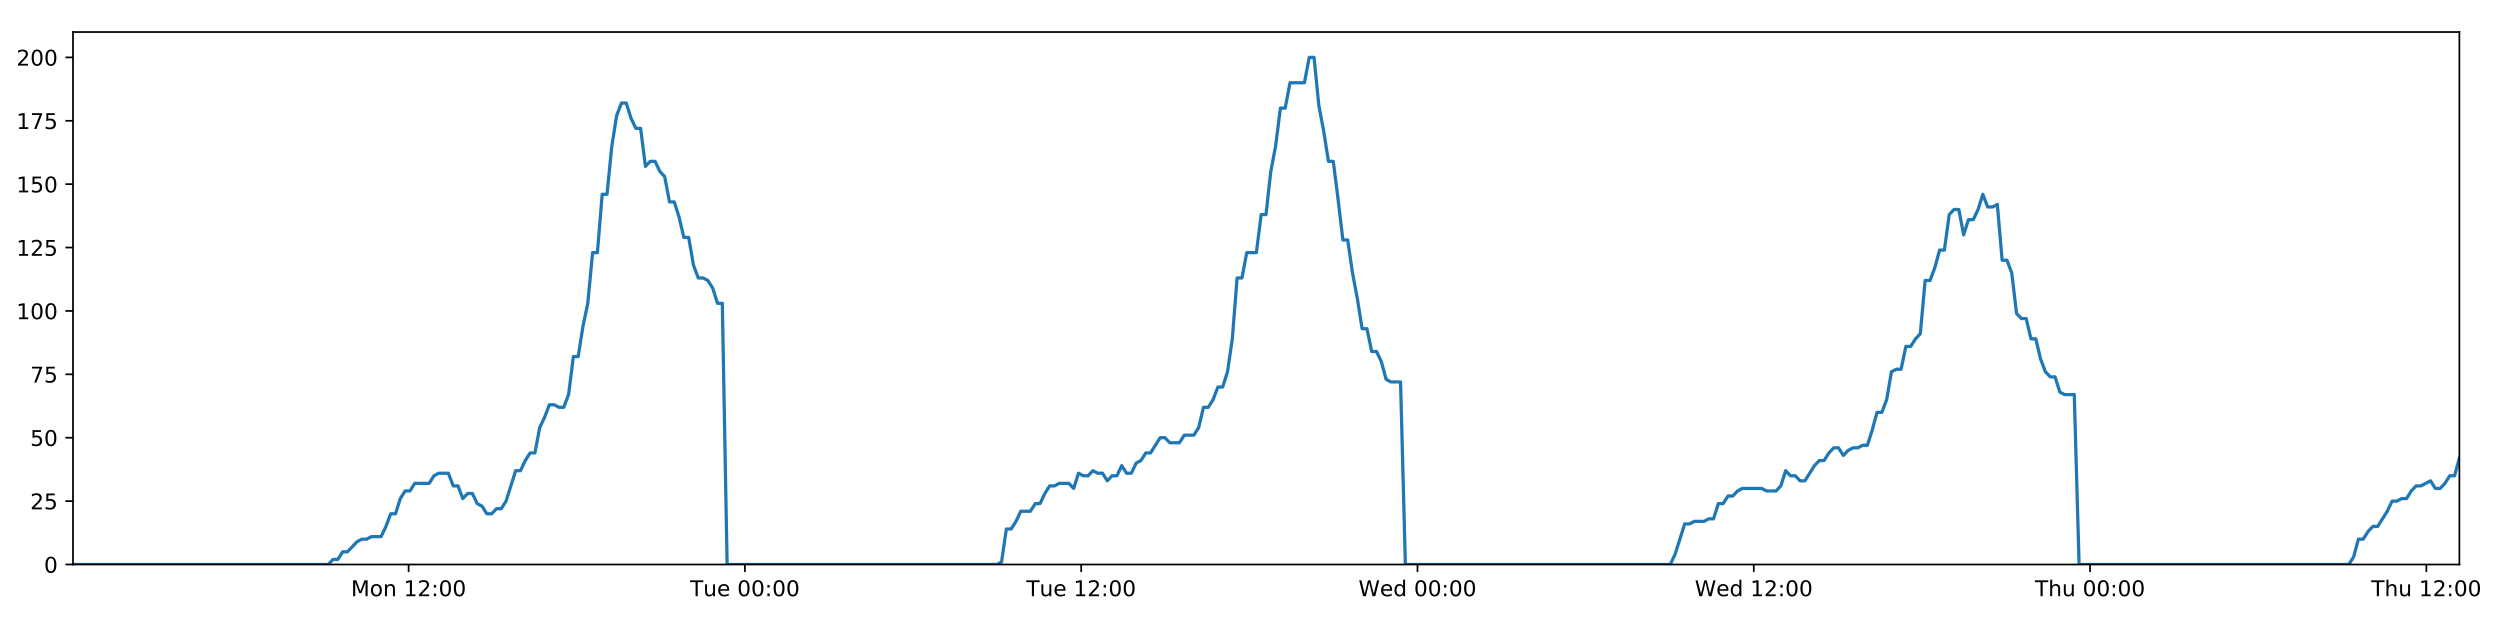
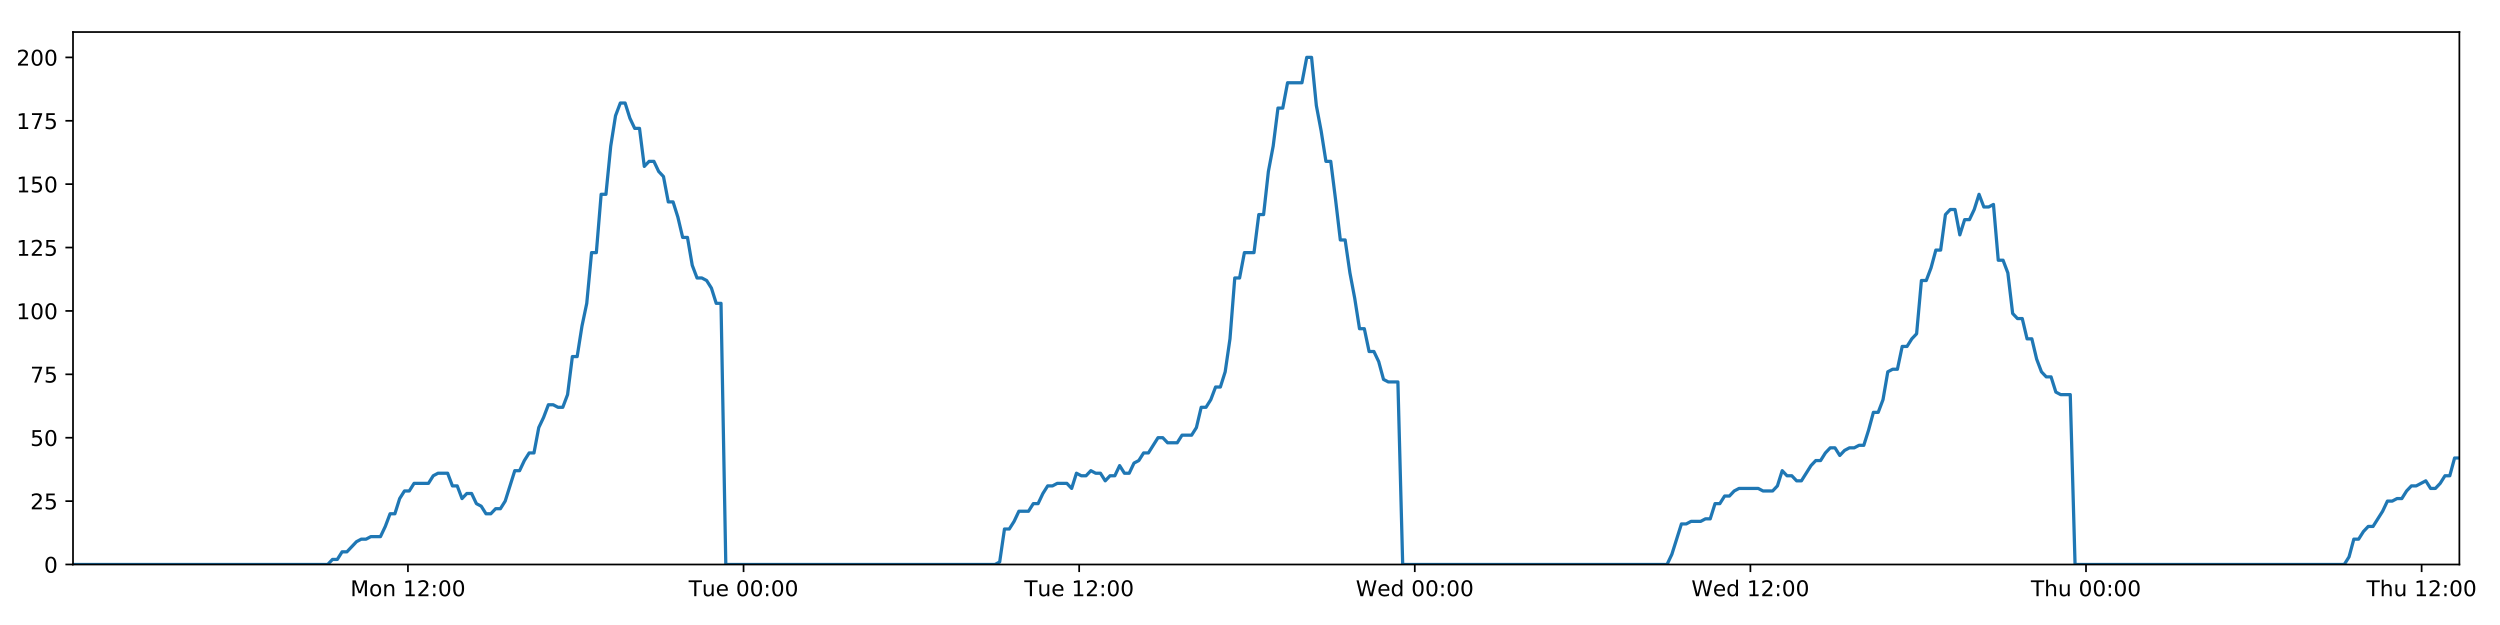
<svg xmlns="http://www.w3.org/2000/svg" xmlns:xlink="http://www.w3.org/1999/xlink" height="288pt" version="1.1" viewBox="0 0 1152 288" width="1152pt">
  <defs>
    <style type="text/css">
*{stroke-linecap:butt;stroke-linejoin:round;}
  </style>
  </defs>
  <g id="figure_1">
    <g id="patch_1">
      <path d="M 0 288  L 1152 288  L 1152 0  L 0 0  z " style="fill:#ffffff;" />
    </g>
    <g id="axes_1">
      <g id="patch_2">
        <path d="M 33.64 260.12  L 1133.28 260.12  L 1133.28 14.76  L 33.64 14.76  z " style="fill:#ffffff;" />
      </g>
      <g id="matplotlib.axis_1">
        <g id="xtick_1">
          <g id="line2d_1">
            <defs>
-               <path d="M 0 0  L 0 3.5  " id="m775392eb57" style="stroke:#000000;stroke-width:0.8;" />
-             </defs>
-             <g>
-               <use style="stroke:#000000;stroke-width:0.8;" x="188.289" xlink:href="#m775392eb57" y="260.12" />
+               <path d="M 0 0  L 0 3.5  " id="mba19706d18" style="stroke:#000000;stroke-width:0.8;" />
+             </defs>
+             <g>
+               <use style="stroke:#000000;stroke-width:0.8;" x="187.978" xlink:href="#mba19706d18" y="260.12" />
            </g>
          </g>
          <g id="text_1">
            <defs>
              <path d="M 9.812 72.906  L 24.516 72.906  L 43.109 23.297  L 61.812 72.906  L 76.516 72.906  L 76.516 0  L 66.891 0  L 66.891 64.016  L 48.094 14.016  L 38.188 14.016  L 19.391 64.016  L 19.391 0  L 9.812 0  z " id="DejaVuSans-77" />
              <path d="M 30.609 48.391  Q 23.391 48.391 19.188 42.75  Q 14.984 37.109 14.984 27.297  Q 14.984 17.484 19.156 11.844  Q 23.344 6.203 30.609 6.203  Q 37.797 6.203 41.984 11.859  Q 46.188 17.531 46.188 27.297  Q 46.188 37.016 41.984 42.703  Q 37.797 48.391 30.609 48.391  z M 30.609 56  Q 42.328 56 49.016 48.375  Q 55.719 40.766 55.719 27.297  Q 55.719 13.875 49.016 6.219  Q 42.328 -1.422 30.609 -1.422  Q 18.844 -1.422 12.172 6.219  Q 5.516 13.875 5.516 27.297  Q 5.516 40.766 12.172 48.375  Q 18.844 56 30.609 56  z " id="DejaVuSans-111" />
              <path d="M 54.891 33.016  L 54.891 0  L 45.906 0  L 45.906 32.719  Q 45.906 40.484 42.875 44.328  Q 39.844 48.188 33.797 48.188  Q 26.516 48.188 22.312 43.547  Q 18.109 38.922 18.109 30.906  L 18.109 0  L 9.078 0  L 9.078 54.688  L 18.109 54.688  L 18.109 46.188  Q 21.344 51.125 25.703 53.562  Q 30.078 56 35.797 56  Q 45.219 56 50.047 50.172  Q 54.891 44.344 54.891 33.016  z " id="DejaVuSans-110" />
              <path id="DejaVuSans-32" />
              <path d="M 12.406 8.297  L 28.516 8.297  L 28.516 63.922  L 10.984 60.406  L 10.984 69.391  L 28.422 72.906  L 38.281 72.906  L 38.281 8.297  L 54.391 8.297  L 54.391 0  L 12.406 0  z " id="DejaVuSans-49" />
              <path d="M 19.188 8.297  L 53.609 8.297  L 53.609 0  L 7.328 0  L 7.328 8.297  Q 12.938 14.109 22.625 23.891  Q 32.328 33.688 34.812 36.531  Q 39.547 41.844 41.422 45.531  Q 43.312 49.219 43.312 52.781  Q 43.312 58.594 39.234 62.25  Q 35.156 65.922 28.609 65.922  Q 23.969 65.922 18.812 64.312  Q 13.672 62.703 7.812 59.422  L 7.812 69.391  Q 13.766 71.781 18.938 73  Q 24.125 74.219 28.422 74.219  Q 39.75 74.219 46.484 68.547  Q 53.219 62.891 53.219 53.422  Q 53.219 48.922 51.531 44.891  Q 49.859 40.875 45.406 35.406  Q 44.188 33.984 37.641 27.219  Q 31.109 20.453 19.188 8.297  z " id="DejaVuSans-50" />
              <path d="M 11.719 12.406  L 22.016 12.406  L 22.016 0  L 11.719 0  z M 11.719 51.703  L 22.016 51.703  L 22.016 39.312  L 11.719 39.312  z " id="DejaVuSans-58" />
              <path d="M 31.781 66.406  Q 24.172 66.406 20.328 58.906  Q 16.5 51.422 16.5 36.375  Q 16.5 21.391 20.328 13.891  Q 24.172 6.391 31.781 6.391  Q 39.453 6.391 43.281 13.891  Q 47.125 21.391 47.125 36.375  Q 47.125 51.422 43.281 58.906  Q 39.453 66.406 31.781 66.406  z M 31.781 74.219  Q 44.047 74.219 50.516 64.516  Q 56.984 54.828 56.984 36.375  Q 56.984 17.969 50.516 8.266  Q 44.047 -1.422 31.781 -1.422  Q 19.531 -1.422 13.062 8.266  Q 6.594 17.969 6.594 36.375  Q 6.594 54.828 13.062 64.516  Q 19.531 74.219 31.781 74.219  z " id="DejaVuSans-48" />
            </defs>
-             <g transform="translate(161.7479 274.7184)scale(0.1 -0.1)">
+             <g transform="translate(161.4371 274.7184)scale(0.1 -0.1)">
              <use xlink:href="#DejaVuSans-77" />
              <use x="86.279" xlink:href="#DejaVuSans-111" />
              <use x="147.461" xlink:href="#DejaVuSans-110" />
              <use x="210.84" xlink:href="#DejaVuSans-32" />
              <use x="242.627" xlink:href="#DejaVuSans-49" />
              <use x="306.25" xlink:href="#DejaVuSans-50" />
              <use x="369.873" xlink:href="#DejaVuSans-58" />
              <use x="403.564" xlink:href="#DejaVuSans-48" />
              <use x="467.188" xlink:href="#DejaVuSans-48" />
            </g>
          </g>
        </g>
        <g id="xtick_2">
          <g id="line2d_2">
            <g>
-               <use style="stroke:#000000;stroke-width:0.8;" x="343.251" xlink:href="#m775392eb57" y="260.12" />
+               <use style="stroke:#000000;stroke-width:0.8;" x="342.629" xlink:href="#mba19706d18" y="260.12" />
            </g>
          </g>
          <g id="text_2">
            <defs>
              <path d="M -0.297 72.906  L 61.375 72.906  L 61.375 64.594  L 35.5 64.594  L 35.5 0  L 25.594 0  L 25.594 64.594  L -0.297 64.594  z " id="DejaVuSans-84" />
              <path d="M 8.5 21.578  L 8.5 54.688  L 17.484 54.688  L 17.484 21.922  Q 17.484 14.156 20.5 10.266  Q 23.531 6.391 29.594 6.391  Q 36.859 6.391 41.078 11.031  Q 45.312 15.672 45.312 23.688  L 45.312 54.688  L 54.297 54.688  L 54.297 0  L 45.312 0  L 45.312 8.406  Q 42.047 3.422 37.719 1  Q 33.406 -1.422 27.688 -1.422  Q 18.266 -1.422 13.375 4.438  Q 8.5 10.297 8.5 21.578  z M 31.109 56  z " id="DejaVuSans-117" />
              <path d="M 56.203 29.594  L 56.203 25.203  L 14.891 25.203  Q 15.484 15.922 20.484 11.062  Q 25.484 6.203 34.422 6.203  Q 39.594 6.203 44.453 7.469  Q 49.312 8.734 54.109 11.281  L 54.109 2.781  Q 49.266 0.734 44.188 -0.344  Q 39.109 -1.422 33.891 -1.422  Q 20.797 -1.422 13.156 6.188  Q 5.516 13.812 5.516 26.812  Q 5.516 40.234 12.766 48.109  Q 20.016 56 32.328 56  Q 43.359 56 49.781 48.891  Q 56.203 41.797 56.203 29.594  z M 47.219 32.234  Q 47.125 39.594 43.094 43.984  Q 39.062 48.391 32.422 48.391  Q 24.906 48.391 20.391 44.141  Q 15.875 39.891 15.188 32.172  z " id="DejaVuSans-101" />
            </defs>
-             <g transform="translate(317.9653 274.7184)scale(0.1 -0.1)">
+             <g transform="translate(317.3429 274.7184)scale(0.1 -0.1)">
              <use xlink:href="#DejaVuSans-84" />
              <use x="60.85" xlink:href="#DejaVuSans-117" />
              <use x="124.229" xlink:href="#DejaVuSans-101" />
              <use x="185.752" xlink:href="#DejaVuSans-32" />
              <use x="217.539" xlink:href="#DejaVuSans-48" />
              <use x="281.162" xlink:href="#DejaVuSans-48" />
              <use x="344.785" xlink:href="#DejaVuSans-58" />
              <use x="378.477" xlink:href="#DejaVuSans-48" />
              <use x="442.1" xlink:href="#DejaVuSans-48" />
            </g>
          </g>
        </g>
        <g id="xtick_3">
          <g id="line2d_3">
            <g>
-               <use style="stroke:#000000;stroke-width:0.8;" x="498.214" xlink:href="#m775392eb57" y="260.12" />
+               <use style="stroke:#000000;stroke-width:0.8;" x="497.28" xlink:href="#mba19706d18" y="260.12" />
            </g>
          </g>
          <g id="text_3">
-             <g transform="translate(472.9279 274.7184)scale(0.1 -0.1)">
+             <g transform="translate(471.9942 274.7184)scale(0.1 -0.1)">
              <use xlink:href="#DejaVuSans-84" />
              <use x="60.85" xlink:href="#DejaVuSans-117" />
              <use x="124.229" xlink:href="#DejaVuSans-101" />
              <use x="185.752" xlink:href="#DejaVuSans-32" />
              <use x="217.539" xlink:href="#DejaVuSans-49" />
              <use x="281.162" xlink:href="#DejaVuSans-50" />
              <use x="344.785" xlink:href="#DejaVuSans-58" />
              <use x="378.477" xlink:href="#DejaVuSans-48" />
              <use x="442.1" xlink:href="#DejaVuSans-48" />
            </g>
          </g>
        </g>
        <g id="xtick_4">
          <g id="line2d_4">
            <g>
-               <use style="stroke:#000000;stroke-width:0.8;" x="653.177" xlink:href="#m775392eb57" y="260.12" />
+               <use style="stroke:#000000;stroke-width:0.8;" x="651.931" xlink:href="#mba19706d18" y="260.12" />
            </g>
          </g>
          <g id="text_4">
            <defs>
              <path d="M 3.328 72.906  L 13.281 72.906  L 28.609 11.281  L 43.891 72.906  L 54.984 72.906  L 70.312 11.281  L 85.594 72.906  L 95.609 72.906  L 77.297 0  L 64.891 0  L 49.516 63.281  L 33.984 0  L 21.578 0  z " id="DejaVuSans-87" />
              <path d="M 45.406 46.391  L 45.406 75.984  L 54.391 75.984  L 54.391 0  L 45.406 0  L 45.406 8.203  Q 42.578 3.328 38.25 0.953  Q 33.938 -1.422 27.875 -1.422  Q 17.969 -1.422 11.734 6.484  Q 5.516 14.406 5.516 27.297  Q 5.516 40.188 11.734 48.094  Q 17.969 56 27.875 56  Q 33.938 56 38.25 53.625  Q 42.578 51.266 45.406 46.391  z M 14.797 27.297  Q 14.797 17.391 18.875 11.75  Q 22.953 6.109 30.078 6.109  Q 37.203 6.109 41.297 11.75  Q 45.406 17.391 45.406 27.297  Q 45.406 37.203 41.297 42.844  Q 37.203 48.484 30.078 48.484  Q 22.953 48.484 18.875 42.844  Q 14.797 37.203 14.797 27.297  z " id="DejaVuSans-100" />
            </defs>
-             <g transform="translate(625.9875 274.7184)scale(0.1 -0.1)">
+             <g transform="translate(624.7422 274.7184)scale(0.1 -0.1)">
              <use xlink:href="#DejaVuSans-87" />
              <use x="98.799" xlink:href="#DejaVuSans-101" />
              <use x="160.322" xlink:href="#DejaVuSans-100" />
              <use x="223.799" xlink:href="#DejaVuSans-32" />
              <use x="255.586" xlink:href="#DejaVuSans-48" />
              <use x="319.209" xlink:href="#DejaVuSans-48" />
              <use x="382.832" xlink:href="#DejaVuSans-58" />
              <use x="416.523" xlink:href="#DejaVuSans-48" />
              <use x="480.146" xlink:href="#DejaVuSans-48" />
            </g>
          </g>
        </g>
        <g id="xtick_5">
          <g id="line2d_5">
            <g>
-               <use style="stroke:#000000;stroke-width:0.8;" x="808.139" xlink:href="#m775392eb57" y="260.12" />
+               <use style="stroke:#000000;stroke-width:0.8;" x="806.583" xlink:href="#mba19706d18" y="260.12" />
            </g>
          </g>
          <g id="text_5">
-             <g transform="translate(780.9502 274.7184)scale(0.1 -0.1)">
+             <g transform="translate(779.3934 274.7184)scale(0.1 -0.1)">
              <use xlink:href="#DejaVuSans-87" />
              <use x="98.799" xlink:href="#DejaVuSans-101" />
              <use x="160.322" xlink:href="#DejaVuSans-100" />
              <use x="223.799" xlink:href="#DejaVuSans-32" />
              <use x="255.586" xlink:href="#DejaVuSans-49" />
              <use x="319.209" xlink:href="#DejaVuSans-50" />
              <use x="382.832" xlink:href="#DejaVuSans-58" />
              <use x="416.523" xlink:href="#DejaVuSans-48" />
              <use x="480.146" xlink:href="#DejaVuSans-48" />
            </g>
          </g>
        </g>
        <g id="xtick_6">
          <g id="line2d_6">
            <g>
-               <use style="stroke:#000000;stroke-width:0.8;" x="963.102" xlink:href="#m775392eb57" y="260.12" />
+               <use style="stroke:#000000;stroke-width:0.8;" x="961.234" xlink:href="#mba19706d18" y="260.12" />
            </g>
          </g>
          <g id="text_6">
            <defs>
              <path d="M 54.891 33.016  L 54.891 0  L 45.906 0  L 45.906 32.719  Q 45.906 40.484 42.875 44.328  Q 39.844 48.188 33.797 48.188  Q 26.516 48.188 22.312 43.547  Q 18.109 38.922 18.109 30.906  L 18.109 0  L 9.078 0  L 9.078 75.984  L 18.109 75.984  L 18.109 46.188  Q 21.344 51.125 25.703 53.562  Q 30.078 56 35.797 56  Q 45.219 56 50.047 50.172  Q 54.891 44.344 54.891 33.016  z " id="DejaVuSans-104" />
            </defs>
-             <g transform="translate(937.7121 274.7184)scale(0.1 -0.1)">
+             <g transform="translate(935.8439 274.7184)scale(0.1 -0.1)">
              <use xlink:href="#DejaVuSans-84" />
              <use x="61.084" xlink:href="#DejaVuSans-104" />
              <use x="124.463" xlink:href="#DejaVuSans-117" />
              <use x="187.842" xlink:href="#DejaVuSans-32" />
              <use x="219.629" xlink:href="#DejaVuSans-48" />
              <use x="283.252" xlink:href="#DejaVuSans-48" />
              <use x="346.875" xlink:href="#DejaVuSans-58" />
              <use x="380.566" xlink:href="#DejaVuSans-48" />
              <use x="444.189" xlink:href="#DejaVuSans-48" />
            </g>
          </g>
        </g>
        <g id="xtick_7">
          <g id="line2d_7">
            <g>
-               <use style="stroke:#000000;stroke-width:0.8;" x="1118.065" xlink:href="#m775392eb57" y="260.12" />
+               <use style="stroke:#000000;stroke-width:0.8;" x="1115.885" xlink:href="#mba19706d18" y="260.12" />
            </g>
          </g>
          <g id="text_7">
-             <g transform="translate(1092.675 274.7184)scale(0.1 -0.1)">
+             <g transform="translate(1090.495 274.7184)scale(0.1 -0.1)">
              <use xlink:href="#DejaVuSans-84" />
              <use x="61.084" xlink:href="#DejaVuSans-104" />
              <use x="124.463" xlink:href="#DejaVuSans-117" />
              <use x="187.842" xlink:href="#DejaVuSans-32" />
              <use x="219.629" xlink:href="#DejaVuSans-49" />
              <use x="283.252" xlink:href="#DejaVuSans-50" />
              <use x="346.875" xlink:href="#DejaVuSans-58" />
              <use x="380.566" xlink:href="#DejaVuSans-48" />
              <use x="444.189" xlink:href="#DejaVuSans-48" />
            </g>
          </g>
        </g>
      </g>
      <g id="matplotlib.axis_2">
        <g id="ytick_1">
          <g id="line2d_8">
            <defs>
-               <path d="M 0 0  L -3.5 0  " id="m768365dfab" style="stroke:#000000;stroke-width:0.8;" />
-             </defs>
-             <g>
-               <use style="stroke:#000000;stroke-width:0.8;" x="33.64" xlink:href="#m768365dfab" y="260.12" />
+               <path d="M 0 0  L -3.5 0  " id="m26a5852d62" style="stroke:#000000;stroke-width:0.8;" />
+             </defs>
+             <g>
+               <use style="stroke:#000000;stroke-width:0.8;" x="33.64" xlink:href="#m26a5852d62" y="260.12" />
            </g>
          </g>
          <g id="text_8">
            <g transform="translate(20.2775 263.9192)scale(0.1 -0.1)">
              <use xlink:href="#DejaVuSans-48" />
            </g>
          </g>
        </g>
        <g id="ytick_2">
          <g id="line2d_9">
            <g>
-               <use style="stroke:#000000;stroke-width:0.8;" x="33.64" xlink:href="#m768365dfab" y="230.91" />
+               <use style="stroke:#000000;stroke-width:0.8;" x="33.64" xlink:href="#m26a5852d62" y="230.91" />
            </g>
          </g>
          <g id="text_9">
            <defs>
              <path d="M 10.797 72.906  L 49.516 72.906  L 49.516 64.594  L 19.828 64.594  L 19.828 46.734  Q 21.969 47.469 24.109 47.828  Q 26.266 48.188 28.422 48.188  Q 40.625 48.188 47.75 41.5  Q 54.891 34.812 54.891 23.391  Q 54.891 11.625 47.562 5.094  Q 40.234 -1.422 26.906 -1.422  Q 22.312 -1.422 17.547 -0.641  Q 12.797 0.141 7.719 1.703  L 7.719 11.625  Q 12.109 9.234 16.797 8.062  Q 21.484 6.891 26.703 6.891  Q 35.156 6.891 40.078 11.328  Q 45.016 15.766 45.016 23.391  Q 45.016 31 40.078 35.438  Q 35.156 39.891 26.703 39.891  Q 22.75 39.891 18.812 39.016  Q 14.891 38.141 10.797 36.281  z " id="DejaVuSans-53" />
            </defs>
            <g transform="translate(13.915 234.7097)scale(0.1 -0.1)">
              <use xlink:href="#DejaVuSans-50" />
              <use x="63.623" xlink:href="#DejaVuSans-53" />
            </g>
          </g>
        </g>
        <g id="ytick_3">
          <g id="line2d_10">
            <g>
-               <use style="stroke:#000000;stroke-width:0.8;" x="33.64" xlink:href="#m768365dfab" y="201.701" />
+               <use style="stroke:#000000;stroke-width:0.8;" x="33.64" xlink:href="#m26a5852d62" y="201.701" />
            </g>
          </g>
          <g id="text_10">
            <g transform="translate(13.915 205.5002)scale(0.1 -0.1)">
              <use xlink:href="#DejaVuSans-53" />
              <use x="63.623" xlink:href="#DejaVuSans-48" />
            </g>
          </g>
        </g>
        <g id="ytick_4">
          <g id="line2d_11">
            <g>
-               <use style="stroke:#000000;stroke-width:0.8;" x="33.64" xlink:href="#m768365dfab" y="172.491" />
+               <use style="stroke:#000000;stroke-width:0.8;" x="33.64" xlink:href="#m26a5852d62" y="172.491" />
            </g>
          </g>
          <g id="text_11">
            <defs>
              <path d="M 8.203 72.906  L 55.078 72.906  L 55.078 68.703  L 28.609 0  L 18.312 0  L 43.219 64.594  L 8.203 64.594  z " id="DejaVuSans-55" />
            </defs>
            <g transform="translate(13.915 176.2906)scale(0.1 -0.1)">
              <use xlink:href="#DejaVuSans-55" />
              <use x="63.623" xlink:href="#DejaVuSans-53" />
            </g>
          </g>
        </g>
        <g id="ytick_5">
          <g id="line2d_12">
            <g>
-               <use style="stroke:#000000;stroke-width:0.8;" x="33.64" xlink:href="#m768365dfab" y="143.282" />
+               <use style="stroke:#000000;stroke-width:0.8;" x="33.64" xlink:href="#m26a5852d62" y="143.282" />
            </g>
          </g>
          <g id="text_12">
            <g transform="translate(7.5525 147.0811)scale(0.1 -0.1)">
              <use xlink:href="#DejaVuSans-49" />
              <use x="63.623" xlink:href="#DejaVuSans-48" />
              <use x="127.246" xlink:href="#DejaVuSans-48" />
            </g>
          </g>
        </g>
        <g id="ytick_6">
          <g id="line2d_13">
            <g>
-               <use style="stroke:#000000;stroke-width:0.8;" x="33.64" xlink:href="#m768365dfab" y="114.072" />
+               <use style="stroke:#000000;stroke-width:0.8;" x="33.64" xlink:href="#m26a5852d62" y="114.072" />
            </g>
          </g>
          <g id="text_13">
            <g transform="translate(7.5525 117.8716)scale(0.1 -0.1)">
              <use xlink:href="#DejaVuSans-49" />
              <use x="63.623" xlink:href="#DejaVuSans-50" />
              <use x="127.246" xlink:href="#DejaVuSans-53" />
            </g>
          </g>
        </g>
        <g id="ytick_7">
          <g id="line2d_14">
            <g>
-               <use style="stroke:#000000;stroke-width:0.8;" x="33.64" xlink:href="#m768365dfab" y="84.863" />
+               <use style="stroke:#000000;stroke-width:0.8;" x="33.64" xlink:href="#m26a5852d62" y="84.863" />
            </g>
          </g>
          <g id="text_14">
            <g transform="translate(7.5525 88.66208)scale(0.1 -0.1)">
              <use xlink:href="#DejaVuSans-49" />
              <use x="63.623" xlink:href="#DejaVuSans-53" />
              <use x="127.246" xlink:href="#DejaVuSans-48" />
            </g>
          </g>
        </g>
        <g id="ytick_8">
          <g id="line2d_15">
            <g>
-               <use style="stroke:#000000;stroke-width:0.8;" x="33.64" xlink:href="#m768365dfab" y="55.653" />
+               <use style="stroke:#000000;stroke-width:0.8;" x="33.64" xlink:href="#m26a5852d62" y="55.653" />
            </g>
          </g>
          <g id="text_15">
            <g transform="translate(7.5525 59.45255)scale(0.1 -0.1)">
              <use xlink:href="#DejaVuSans-49" />
              <use x="63.623" xlink:href="#DejaVuSans-55" />
              <use x="127.246" xlink:href="#DejaVuSans-53" />
            </g>
          </g>
        </g>
        <g id="ytick_9">
          <g id="line2d_16">
            <g>
-               <use style="stroke:#000000;stroke-width:0.8;" x="33.64" xlink:href="#m768365dfab" y="26.444" />
+               <use style="stroke:#000000;stroke-width:0.8;" x="33.64" xlink:href="#m26a5852d62" y="26.444" />
            </g>
          </g>
          <g id="text_16">
            <g transform="translate(7.5525 30.24303)scale(0.1 -0.1)">
              <use xlink:href="#DejaVuSans-50" />
              <use x="63.623" xlink:href="#DejaVuSans-48" />
              <use x="127.246" xlink:href="#DejaVuSans-48" />
            </g>
          </g>
        </g>
      </g>
      <g id="line2d_17">
-         <path clip-path="url(#p29171933b5)" d="M 33.64 260.12  L 151.239 260.12  L 153.454 257.783  L 155.671 257.783  L 157.889 254.278  L 160.105 254.278  L 164.535 249.605  L 166.751 248.436  L 168.965 248.436  L 171.179 247.268  L 175.609 247.268  L 177.825 242.594  L 180.039 236.752  L 182.253 236.752  L 184.468 229.742  L 186.687 226.237  L 188.901 226.237  L 191.116 222.732  L 197.759 222.732  L 199.972 219.227  L 202.186 218.058  L 206.616 218.058  L 208.83 223.9  L 211.045 223.9  L 213.262 229.742  L 215.476 227.405  L 217.691 227.405  L 219.905 232.079  L 222.119 233.247  L 224.335 236.752  L 226.55 236.752  L 228.767 234.416  L 230.979 234.416  L 233.194 230.91  L 237.62 216.89  L 239.833 216.89  L 242.047 212.216  L 244.263 208.711  L 246.48 208.711  L 248.693 197.027  L 250.916 192.354  L 253.138 186.512  L 255.352 186.512  L 257.567 187.68  L 259.78 187.68  L 261.995 181.838  L 264.21 164.313  L 266.423 164.313  L 268.637 150.292  L 270.853 139.777  L 273.068 116.409  L 275.282 116.409  L 277.495 89.536  L 279.713 89.536  L 281.926 67.337  L 284.139 53.317  L 286.352 47.475  L 288.565 47.475  L 290.779 54.485  L 292.992 59.158  L 295.206 59.158  L 297.422 76.684  L 299.634 74.347  L 301.852 74.347  L 304.068 79.021  L 306.28 81.358  L 308.497 93.042  L 310.71 93.042  L 312.923 100.052  L 315.136 109.399  L 317.348 109.399  L 319.562 122.251  L 321.775 128.093  L 323.992 128.093  L 326.204 129.261  L 328.418 132.766  L 330.631 139.777  L 332.843 139.777  L 335.054 260.12  L 459.331 260.12  L 461.509 258.952  L 463.729 243.763  L 465.948 243.763  L 468.166 240.258  L 470.38 235.584  L 474.816 235.584  L 477.03 232.079  L 479.244 232.079  L 481.459 227.405  L 483.674 223.9  L 485.887 223.9  L 488.103 222.732  L 492.53 222.732  L 494.744 225.069  L 496.963 218.058  L 499.181 219.227  L 501.393 219.227  L 503.608 216.89  L 505.823 218.058  L 508.038 218.058  L 510.251 221.563  L 512.464 219.227  L 514.679 219.227  L 516.895 214.553  L 519.108 218.058  L 521.32 218.058  L 523.533 213.385  L 525.751 212.216  L 527.968 208.711  L 530.183 208.711  L 534.61 201.701  L 536.827 201.701  L 539.044 204.038  L 543.486 204.038  L 545.698 200.533  L 550.129 200.533  L 552.346 197.027  L 554.56 187.68  L 556.774 187.68  L 558.987 184.175  L 561.201 178.333  L 563.415 178.333  L 565.633 171.323  L 567.847 156.134  L 570.062 128.093  L 572.282 128.093  L 574.505 116.409  L 578.932 116.409  L 581.153 98.883  L 583.367 98.883  L 585.58 79.021  L 587.793 67.337  L 590.007 49.811  L 592.22 49.811  L 594.436 38.128  L 601.076 38.128  L 603.294 26.444  L 605.512 26.444  L 607.725 48.643  L 609.939 60.327  L 612.153 74.347  L 614.371 74.347  L 616.584 91.873  L 618.797 110.567  L 621.016 110.567  L 623.229 125.756  L 625.443 137.44  L 627.656 151.461  L 629.875 151.461  L 632.089 161.976  L 634.304 161.976  L 636.523 166.65  L 638.736 174.828  L 640.951 175.997  L 645.379 175.997  L 647.592 260.12  L 769.654 260.12  L 771.867 255.446  L 776.295 241.426  L 778.512 241.426  L 780.727 240.258  L 785.161 240.258  L 787.375 239.089  L 789.588 239.089  L 791.806 232.079  L 794.022 232.079  L 796.236 228.574  L 798.454 228.574  L 800.669 226.237  L 802.885 225.069  L 811.747 225.069  L 813.971 226.237  L 818.397 226.237  L 820.61 223.9  L 822.827 216.89  L 825.04 219.227  L 827.258 219.227  L 829.475 221.563  L 831.689 221.563  L 836.116 214.553  L 838.334 212.216  L 840.551 212.216  L 842.764 208.711  L 844.981 206.374  L 847.199 206.374  L 849.413 209.88  L 851.629 207.543  L 853.845 206.374  L 856.064 206.374  L 858.283 205.206  L 860.497 205.206  L 862.711 198.196  L 864.928 190.017  L 867.147 190.017  L 869.365 184.175  L 871.582 171.323  L 873.795 170.155  L 876.016 170.155  L 878.234 159.639  L 880.452 159.639  L 882.667 156.134  L 884.884 153.797  L 887.102 129.261  L 889.336 129.261  L 891.551 123.419  L 893.765 115.241  L 895.981 115.241  L 898.196 98.883  L 900.41 96.547  L 902.625 96.547  L 904.841 108.23  L 907.062 101.22  L 909.275 101.22  L 911.487 96.547  L 913.706 89.536  L 915.929 95.378  L 918.148 95.378  L 920.365 94.21  L 922.584 119.914  L 924.801 119.914  L 927.013 125.756  L 929.23 144.45  L 931.448 146.787  L 933.665 146.787  L 935.882 156.134  L 938.094 156.134  L 940.312 165.481  L 942.53 171.323  L 944.743 173.66  L 946.961 173.66  L 949.179 180.67  L 951.391 181.838  L 955.826 181.838  L 958.044 260.12  L 1082.337 260.12  L 1084.549 256.615  L 1086.761 248.436  L 1088.974 248.436  L 1091.192 244.931  L 1093.406 242.594  L 1095.619 242.594  L 1100.051 235.584  L 1102.267 230.91  L 1104.486 230.91  L 1106.699 229.742  L 1108.913 229.742  L 1111.127 226.237  L 1113.345 223.9  L 1115.56 223.9  L 1119.989 221.563  L 1122.204 225.069  L 1124.42 225.069  L 1126.634 222.732  L 1128.85 219.227  L 1131.065 219.227  L 1133.28 211.048  L 1133.28 211.048  " style="fill:none;stroke:#1f77b4;stroke-linecap:square;stroke-width:1.5;" />
+         <path clip-path="url(#pf23743da89)" d="M 33.64 260.12  L 151.002 260.12  L 153.213 257.783  L 155.426 257.783  L 157.639 254.278  L 159.851 254.278  L 164.272 249.605  L 166.483 248.436  L 168.693 248.436  L 170.902 247.268  L 175.324 247.268  L 177.535 242.594  L 179.745 236.752  L 181.954 236.752  L 184.165 229.742  L 186.379 226.237  L 188.589 226.237  L 190.8 222.732  L 197.429 222.732  L 199.638 219.227  L 201.847 218.058  L 206.268 218.058  L 208.478 223.9  L 210.688 223.9  L 212.901 229.742  L 215.11 227.405  L 217.321 227.405  L 219.531 232.079  L 221.74 233.247  L 223.951 236.752  L 226.162 236.752  L 228.375 234.416  L 230.583 234.416  L 232.793 230.91  L 237.21 216.89  L 239.419 216.89  L 241.628 212.216  L 243.839 208.711  L 246.052 208.711  L 248.261 197.027  L 250.48 192.354  L 252.697 186.512  L 254.906 186.512  L 257.117 187.68  L 259.326 187.68  L 261.536 181.838  L 263.746 164.313  L 265.955 164.313  L 268.165 150.292  L 270.376 139.777  L 272.587 116.409  L 274.796 116.409  L 277.005 89.536  L 279.218 89.536  L 281.427 67.337  L 283.636 53.317  L 285.844 47.475  L 288.053 47.475  L 290.262 54.485  L 292.47 59.158  L 294.681 59.158  L 296.892 76.684  L 299.1 74.347  L 301.313 74.347  L 303.524 79.021  L 305.732 81.358  L 307.944 93.042  L 310.153 93.042  L 312.362 100.052  L 314.57 109.399  L 316.778 109.399  L 318.987 122.251  L 321.196 128.093  L 323.409 128.093  L 325.616 129.261  L 327.825 132.766  L 330.034 139.777  L 332.241 139.777  L 334.448 260.12  L 458.476 260.12  L 460.649 258.952  L 462.865 243.763  L 465.079 243.763  L 467.293 240.258  L 469.503 235.584  L 473.929 235.584  L 476.139 232.079  L 478.349 232.079  L 480.559 227.405  L 482.77 223.9  L 484.978 223.9  L 487.19 222.732  L 491.608 222.732  L 493.817 225.069  L 496.031 218.058  L 498.245 219.227  L 500.453 219.227  L 502.663 216.89  L 504.874 218.058  L 507.085 218.058  L 509.293 221.563  L 511.502 219.227  L 513.712 219.227  L 515.924 214.553  L 518.132 218.058  L 520.34 218.058  L 522.548 213.385  L 524.761 212.216  L 526.974 208.711  L 529.185 208.711  L 533.603 201.701  L 535.815 201.701  L 538.028 204.038  L 542.461 204.038  L 544.669 200.533  L 549.091 200.533  L 551.304 197.027  L 553.513 187.68  L 555.723 187.68  L 557.931 184.175  L 560.141 178.333  L 562.35 178.333  L 564.563 171.323  L 566.773 156.134  L 568.984 128.093  L 571.2 128.093  L 573.418 116.409  L 577.836 116.409  L 580.052 98.883  L 582.262 98.883  L 584.471 79.021  L 586.68 67.337  L 588.888 49.811  L 591.097 49.811  L 593.309 38.128  L 599.935 38.128  L 602.149 26.444  L 604.363 26.444  L 606.571 48.643  L 608.781 60.327  L 610.99 74.347  L 613.204 74.347  L 615.412 91.873  L 617.621 110.567  L 619.836 110.567  L 622.044 125.756  L 624.253 137.44  L 626.462 151.461  L 628.677 151.461  L 630.886 161.976  L 633.096 161.976  L 635.311 166.65  L 637.52 174.828  L 639.73 175.997  L 644.15 175.997  L 646.358 260.12  L 768.174 260.12  L 770.383 255.446  L 774.802 241.426  L 777.015 241.426  L 779.225 240.258  L 783.651 240.258  L 785.86 239.089  L 788.069 239.089  L 790.282 232.079  L 792.494 232.079  L 794.704 228.574  L 796.916 228.574  L 799.127 226.237  L 801.339 225.069  L 810.183 225.069  L 812.402 226.237  L 816.82 226.237  L 819.029 223.9  L 821.241 216.89  L 823.449 219.227  L 825.663 219.227  L 827.876 221.563  L 830.084 221.563  L 834.503 214.553  L 836.717 212.216  L 838.93 212.216  L 841.138 208.711  L 843.35 206.374  L 845.563 206.374  L 847.773 209.88  L 849.985 207.543  L 852.197 206.374  L 854.411 206.374  L 856.625 205.206  L 858.835 205.206  L 861.045 198.196  L 863.257 190.017  L 865.472 190.017  L 867.685 184.175  L 869.898 171.323  L 872.106 170.155  L 874.323 170.155  L 876.536 159.639  L 878.75 159.639  L 880.96 156.134  L 883.173 153.797  L 885.387 129.261  L 887.616 129.261  L 889.826 123.419  L 892.036 115.241  L 894.248 115.241  L 896.459 98.883  L 898.668 96.547  L 900.878 96.547  L 903.09 108.23  L 905.307 101.22  L 907.515 101.22  L 909.723 96.547  L 911.937 89.536  L 914.156 95.378  L 916.37 95.378  L 918.583 94.21  L 920.797 119.914  L 923.009 119.914  L 925.217 125.756  L 927.43 144.45  L 929.643 146.787  L 931.856 146.787  L 934.068 156.134  L 936.276 156.134  L 938.489 165.481  L 940.703 171.323  L 942.911 173.66  L 945.126 173.66  L 947.339 180.67  L 949.546 181.838  L 953.973 181.838  L 956.186 260.12  L 1080.229 260.12  L 1082.437 256.615  L 1084.644 248.436  L 1086.853 248.436  L 1089.066 244.931  L 1091.275 242.594  L 1093.485 242.594  L 1097.908 235.584  L 1100.119 230.91  L 1102.333 230.91  L 1104.542 229.742  L 1106.752 229.742  L 1108.961 226.237  L 1111.175 223.9  L 1113.385 223.9  L 1117.806 221.563  L 1120.016 225.069  L 1122.228 225.069  L 1124.438 222.732  L 1126.649 219.227  L 1128.859 219.227  L 1131.07 211.048  L 1133.28 211.048  L 1133.28 211.048  " style="fill:none;stroke:#1f77b4;stroke-linecap:square;stroke-width:1.5;" />
      </g>
      <g id="patch_3">
        <path d="M 33.64 260.12  L 33.64 14.76  " style="fill:none;stroke:#000000;stroke-linecap:square;stroke-linejoin:miter;stroke-width:0.8;" />
      </g>
      <g id="patch_4">
        <path d="M 1133.28 260.12  L 1133.28 14.76  " style="fill:none;stroke:#000000;stroke-linecap:square;stroke-linejoin:miter;stroke-width:0.8;" />
      </g>
      <g id="patch_5">
        <path d="M 33.64 260.12  L 1133.28 260.12  " style="fill:none;stroke:#000000;stroke-linecap:square;stroke-linejoin:miter;stroke-width:0.8;" />
      </g>
      <g id="patch_6">
        <path d="M 33.64 14.76  L 1133.28 14.76  " style="fill:none;stroke:#000000;stroke-linecap:square;stroke-linejoin:miter;stroke-width:0.8;" />
      </g>
    </g>
  </g>
  <defs>
-     <clipPath id="p29171933b5">
+     <clipPath id="pf23743da89">
      <rect height="245.36" width="1099.64" x="33.64" y="14.76" />
    </clipPath>
  </defs>
</svg>
